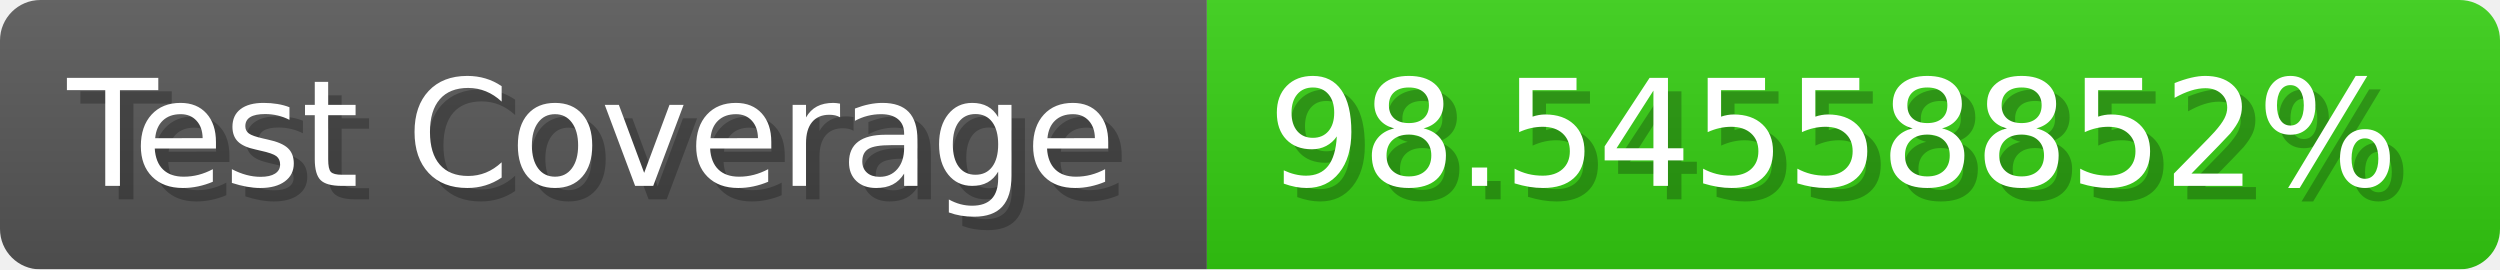
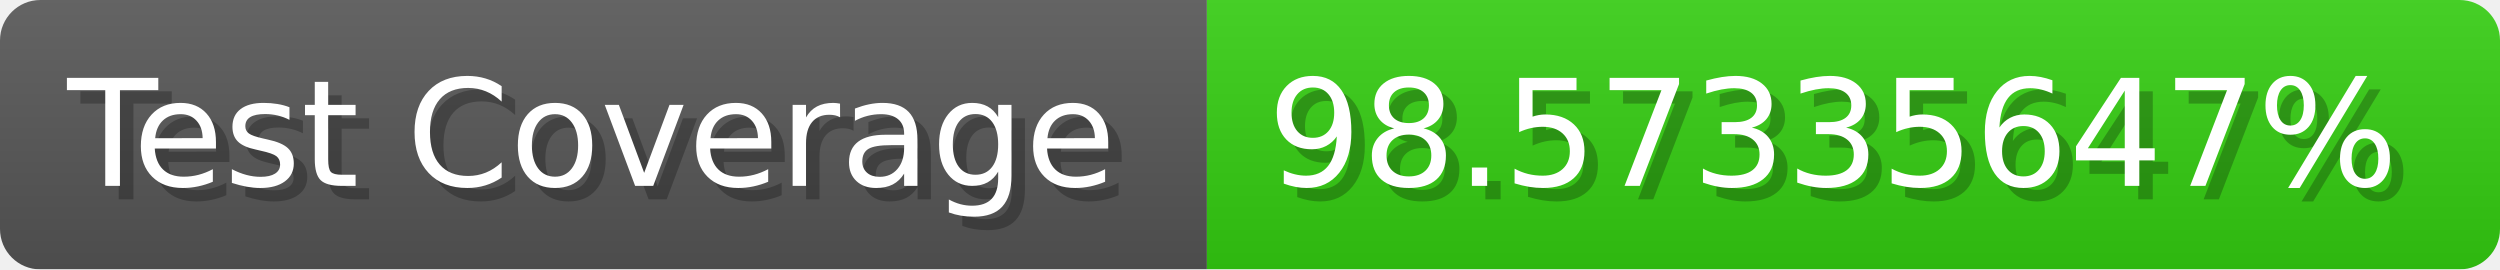
- <svg xmlns="http://www.w3.org/2000/svg" width="185.6" height="20" viewBox="0 0 1856 200" role="img" aria-label="Test Coverage: 98.54558852%">
+ <svg xmlns="http://www.w3.org/2000/svg" width="185.6" height="20" viewBox="0 0 1856 200" role="img" aria-label="Test Coverage: 98.57335647%">
  <linearGradient id="a" x2="0" y2="100%">
    <stop offset="0" stop-opacity=".1" stop-color="#EEE" />
    <stop offset="1" stop-opacity=".1" />
  </linearGradient>
  <mask id="m">
    <rect width="1856" height="200" rx="30" fill="#FFF" />
  </mask>
  <g mask="url(#m)">
    <rect width="896" height="200" fill="#555" />
    <rect width="960" height="200" fill="#3C1" x="896" />
    <rect width="1856" height="200" fill="url(#a)" />
  </g>
  <g aria-hidden="true" fill="#fff" text-anchor="start" font-family="Verdana,DejaVu Sans,sans-serif" font-size="110">
    <text x="60" y="148" textLength="796" fill="#000" opacity="0.25">Test Coverage</text>
    <text x="50" y="138" textLength="796">Test Coverage</text>
-     <text x="951" y="148" textLength="860" fill="#000" opacity="0.25">98.54558852%</text>
-     <text x="941" y="138" textLength="860">98.54558852%</text>
+     <text x="951" y="148" textLength="860" fill="#000" opacity="0.25">98.57335647%</text>
+     <text x="941" y="138" textLength="860">98.57335647%</text>
  </g>
</svg>
